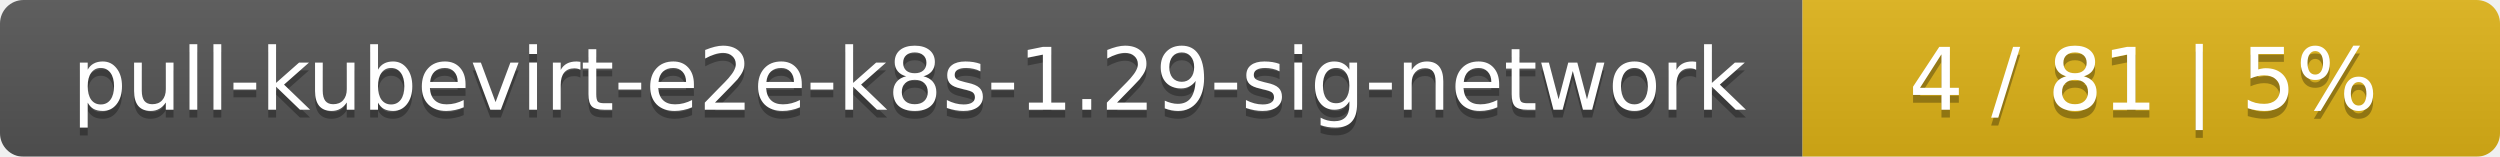
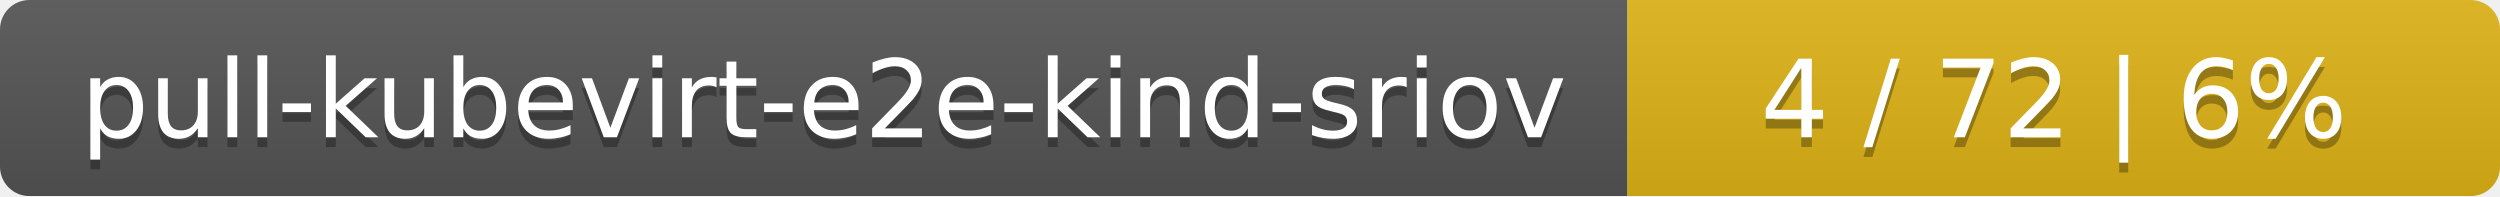
- <svg xmlns="http://www.w3.org/2000/svg" width="319" height="20">
+ <svg xmlns="http://www.w3.org/2000/svg" width="255" height="20">
  <linearGradient id="smooth" x2="0" y2="100%">
    <stop offset="0" stop-color="#bbb" stop-opacity=".1" />
    <stop offset="1" stop-opacity=".1" />
  </linearGradient>
  <mask id="round">
-     <rect width="319" height="20" rx="3" fill="#fff" />
+     <rect width="255" height="20" rx="3" fill="#fff" />
  </mask>
  <g mask="url(#round)">
-     <rect width="230" height="20" fill="#555" />
-     <rect x="230" width="89" height="20" fill="#dfb317" />
-     <rect width="319" height="20" fill="url(#smooth)" />
+     <rect width="166" height="20" fill="#555" />
+     <rect x="166" width="89" height="20" fill="#dfb317" />
+     <rect width="255" height="20" fill="url(#smooth)" />
  </g>
  <g fill="#fff" text-anchor="middle" font-family="DejaVu Sans,Verdana,Geneva,sans-serif" font-size="11">
-     <text x="116" y="15" fill="#010101" fill-opacity=".3">pull-kubevirt-e2e-k8s-1.29-sig-network</text>
-     <text x="116" y="14">pull-kubevirt-e2e-k8s-1.29-sig-network</text>
-     <text x="273.5" y="15" fill="#010101" fill-opacity=".3">4 / 81    |    5%</text>
-     <text x="273.5" y="14">4 / 81    |    5%</text>
+     <text x="84" y="15" fill="#010101" fill-opacity=".3">pull-kubevirt-e2e-kind-sriov</text>
+     <text x="84" y="14">pull-kubevirt-e2e-kind-sriov</text>
+     <text x="209.5" y="15" fill="#010101" fill-opacity=".3">4 / 72    |    6%</text>
+     <text x="209.5" y="14">4 / 72    |    6%</text>
  </g>
</svg>
